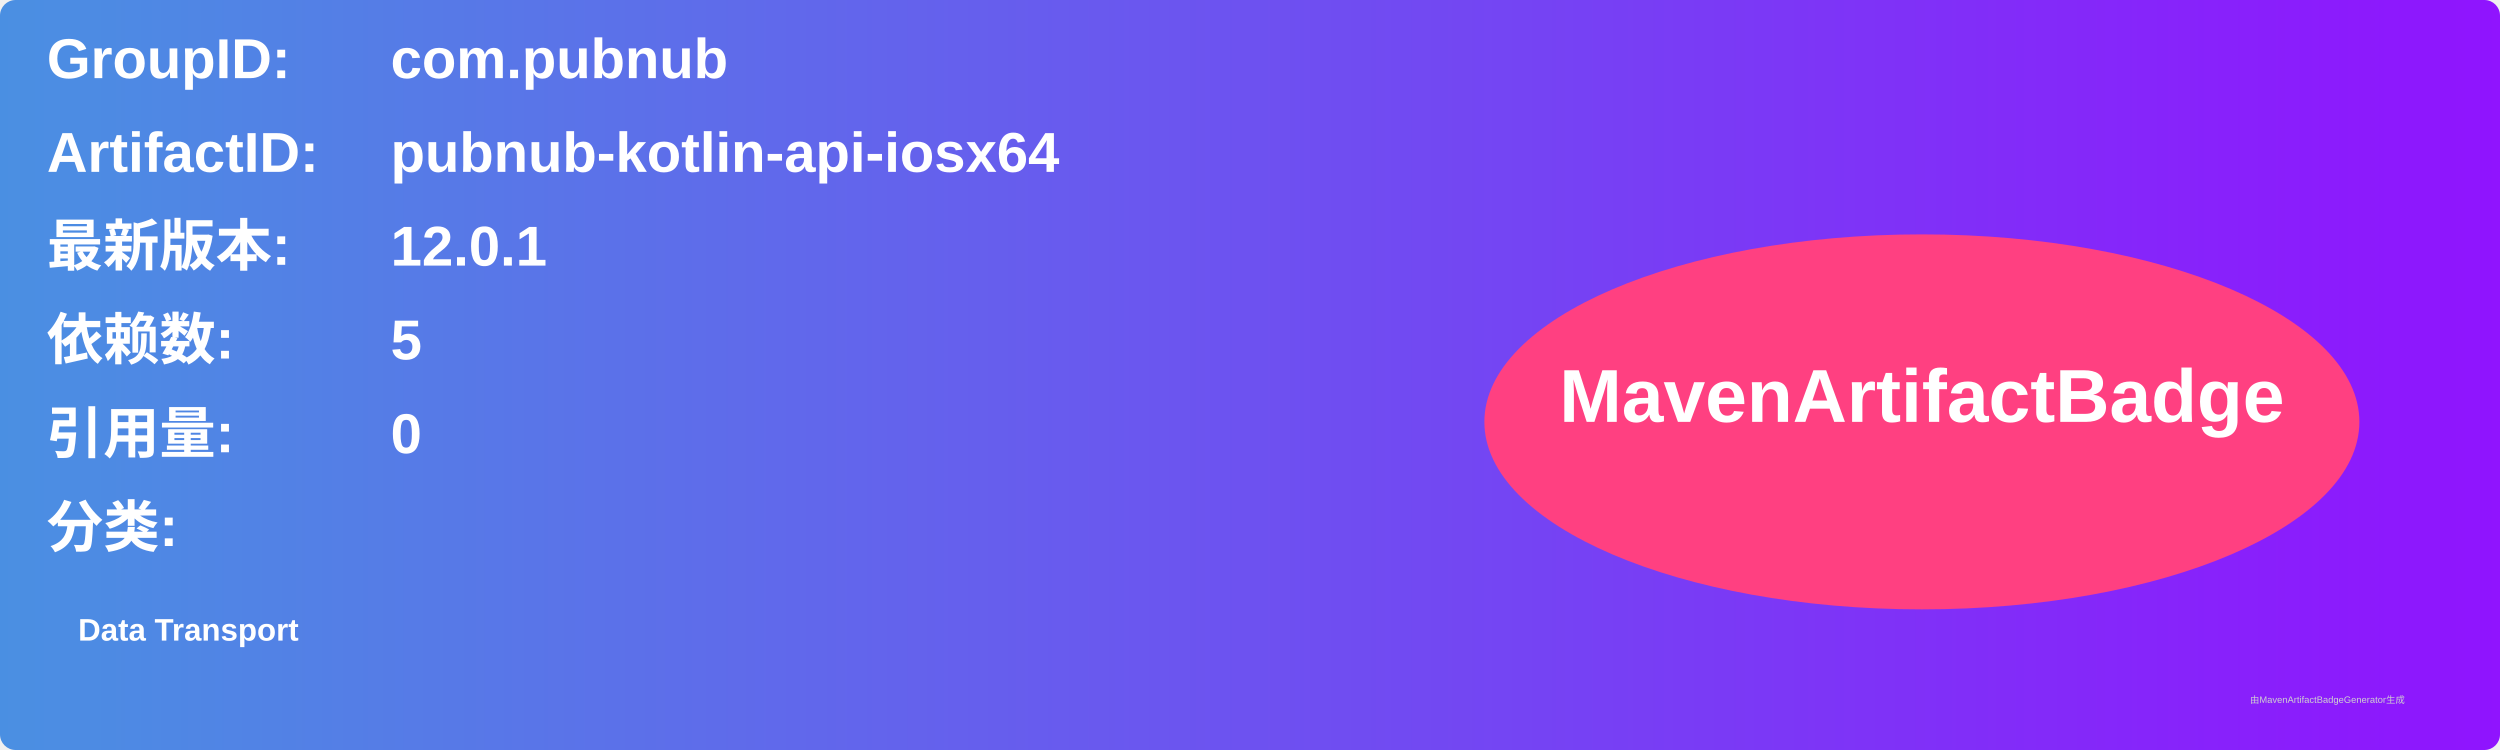
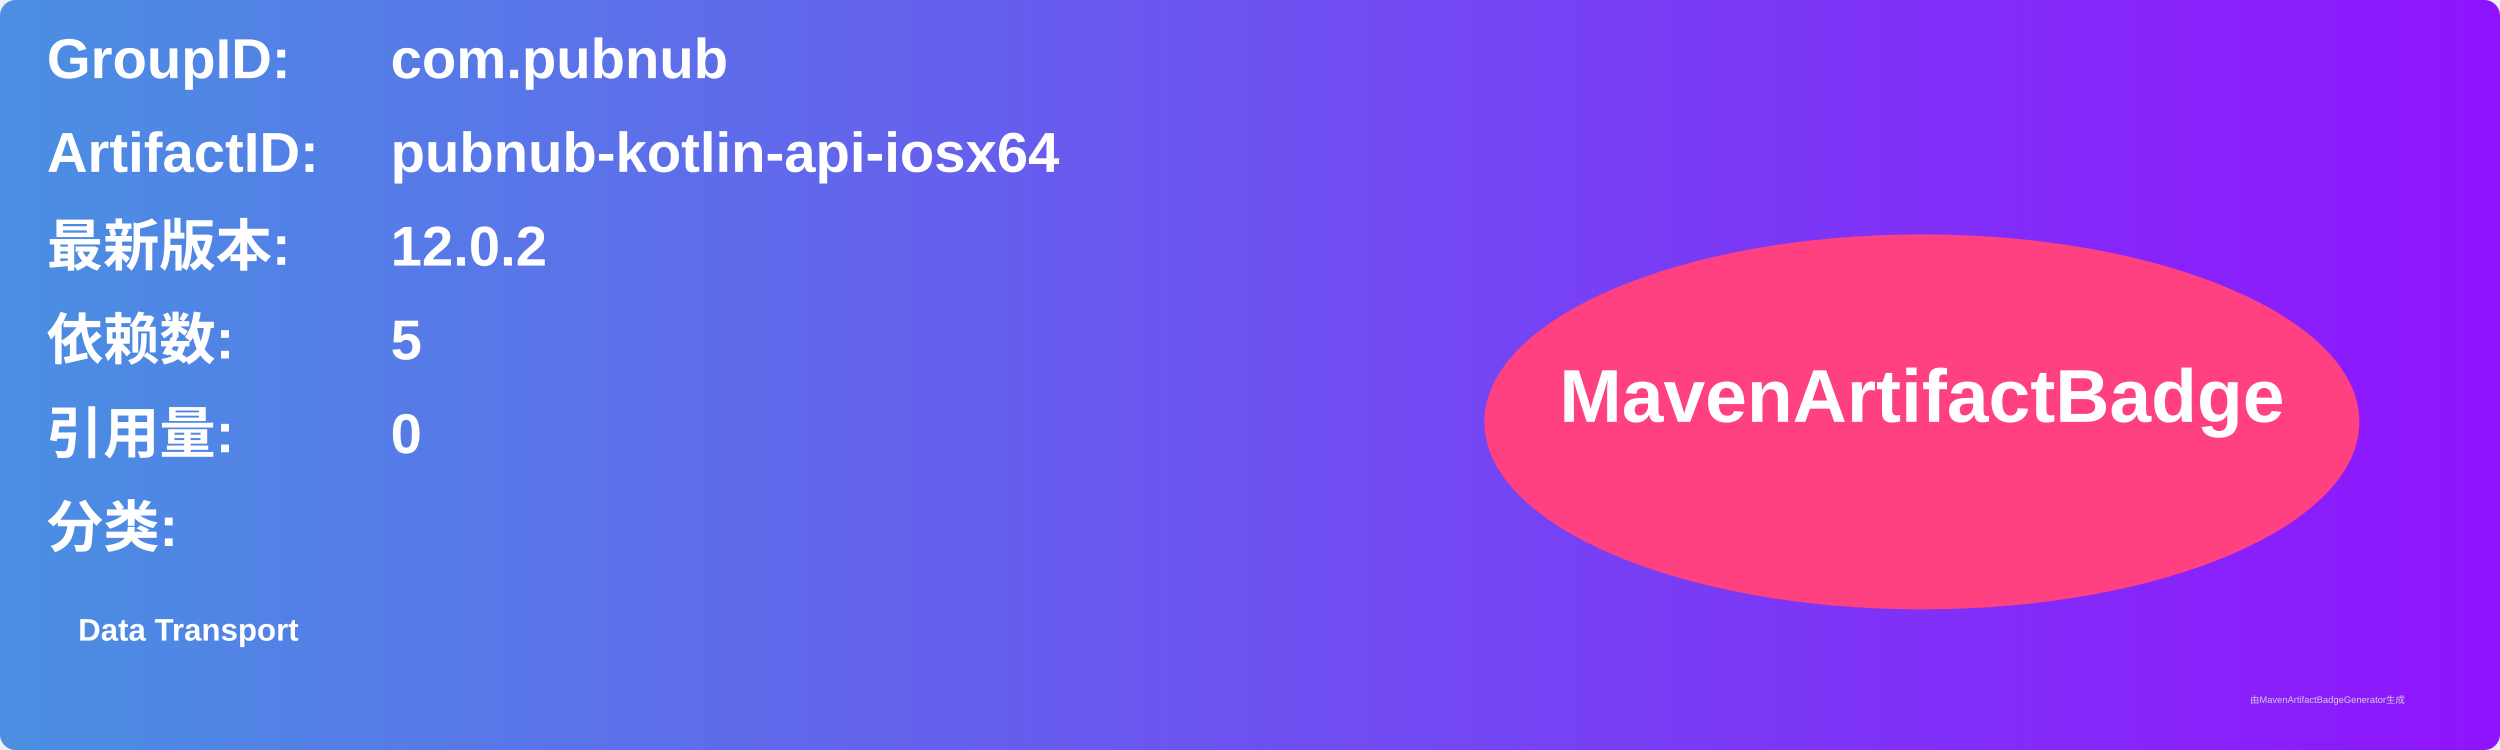
<svg xmlns="http://www.w3.org/2000/svg" width="800" height="240" viewBox="0 0 800 240">
  <linearGradient id="grad" x1="0%" y1="0%" x2="100%" y2="0%">
    <stop offset="0%" stop-color="#4a90e2" />
    <stop offset="100%" stop-color="#9013fe" />
  </linearGradient>
  <rect width="100%" height="100%" rx="5" ry="5" fill="url(#grad)" />
  <g transform="translate(15, 15)">
    <text x="0" y="10" font-family="Arial" font-size="18" fill="white" font-weight="bold" width="260">GroupID:</text>
    <text x="110" y="10" font-family="Arial" font-size="18" fill="white" font-weight="bold" width="460">com.pubnub</text>
    <text x="0" y="40" font-family="Arial" font-size="18" fill="white" font-weight="bold" width="260">ArtifactID:</text>
    <text x="110" y="40" font-family="Arial" font-size="18" fill="white" font-weight="bold" width="460">pubnub-kotlin-api-iosx64</text>
    <text x="0" y="70" font-family="Arial" font-size="18" fill="white" font-weight="bold">最新版本:</text>
    <text x="110" y="70" font-family="Arial" font-size="18" fill="white" font-weight="bold">
-       <tspan font-weight="bold">12.0.1</tspan>
+       <tspan font-weight="bold">12.0.2</tspan>
    </text>
    <text x="0" y="100" font-family="Arial" font-size="18" fill="white" font-weight="bold">依赖数: </text>
    <text x="110" y="100" font-family="Arial" font-size="18" fill="white">
      <tspan font-weight="bold">5</tspan>
    </text>
    <text x="0" y="130" font-family="Arial" font-size="18" fill="white" font-weight="bold">引用量: </text>
    <text x="110" y="130" font-family="Arial" font-size="18" fill="white">
      <tspan font-weight="bold">0</tspan>
    </text>
    <text x="0" y="160" font-family="Arial" font-size="18" fill="white" font-weight="bold">分类:</text>
    <text x="10" y="190" font-family="Arial" font-size="10" fill="white">
      <tspan font-weight="bold">Data Transport</tspan>
    </text>
    <ellipse cx="600" cy="120" rx="140" ry="60" fill="#ff4081" />
    <text x="600" y="120" text-anchor="middle" font-family="Arial" font-size="24" fill="white" font-weight="bold">MavenArtifactBadge</text>
  </g>
  <text x="720" y="225" font-family="Arial" font-size="3" fill="#d0d0d0">由MavenArtifactBadgeGenerator生成</text>
</svg>
